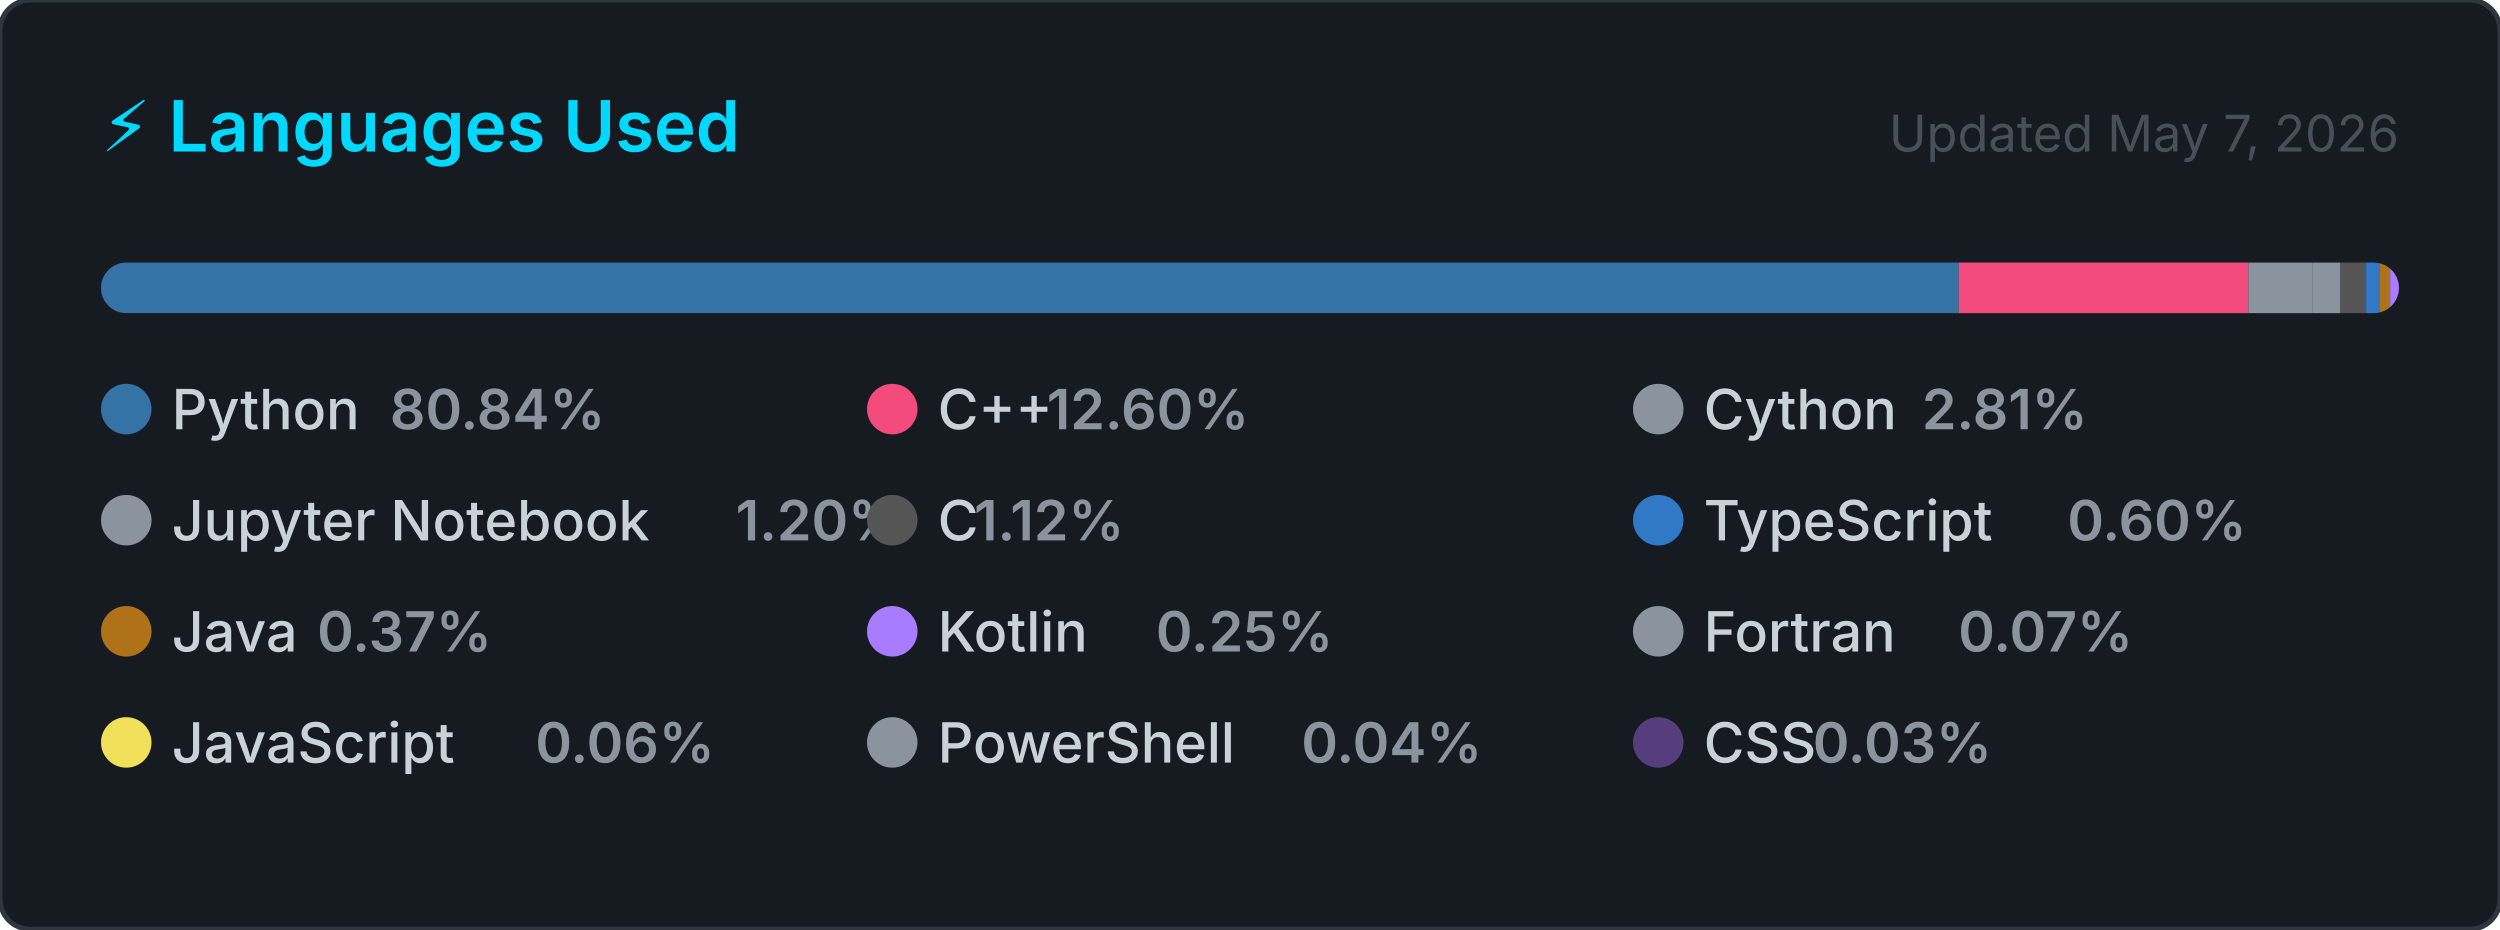
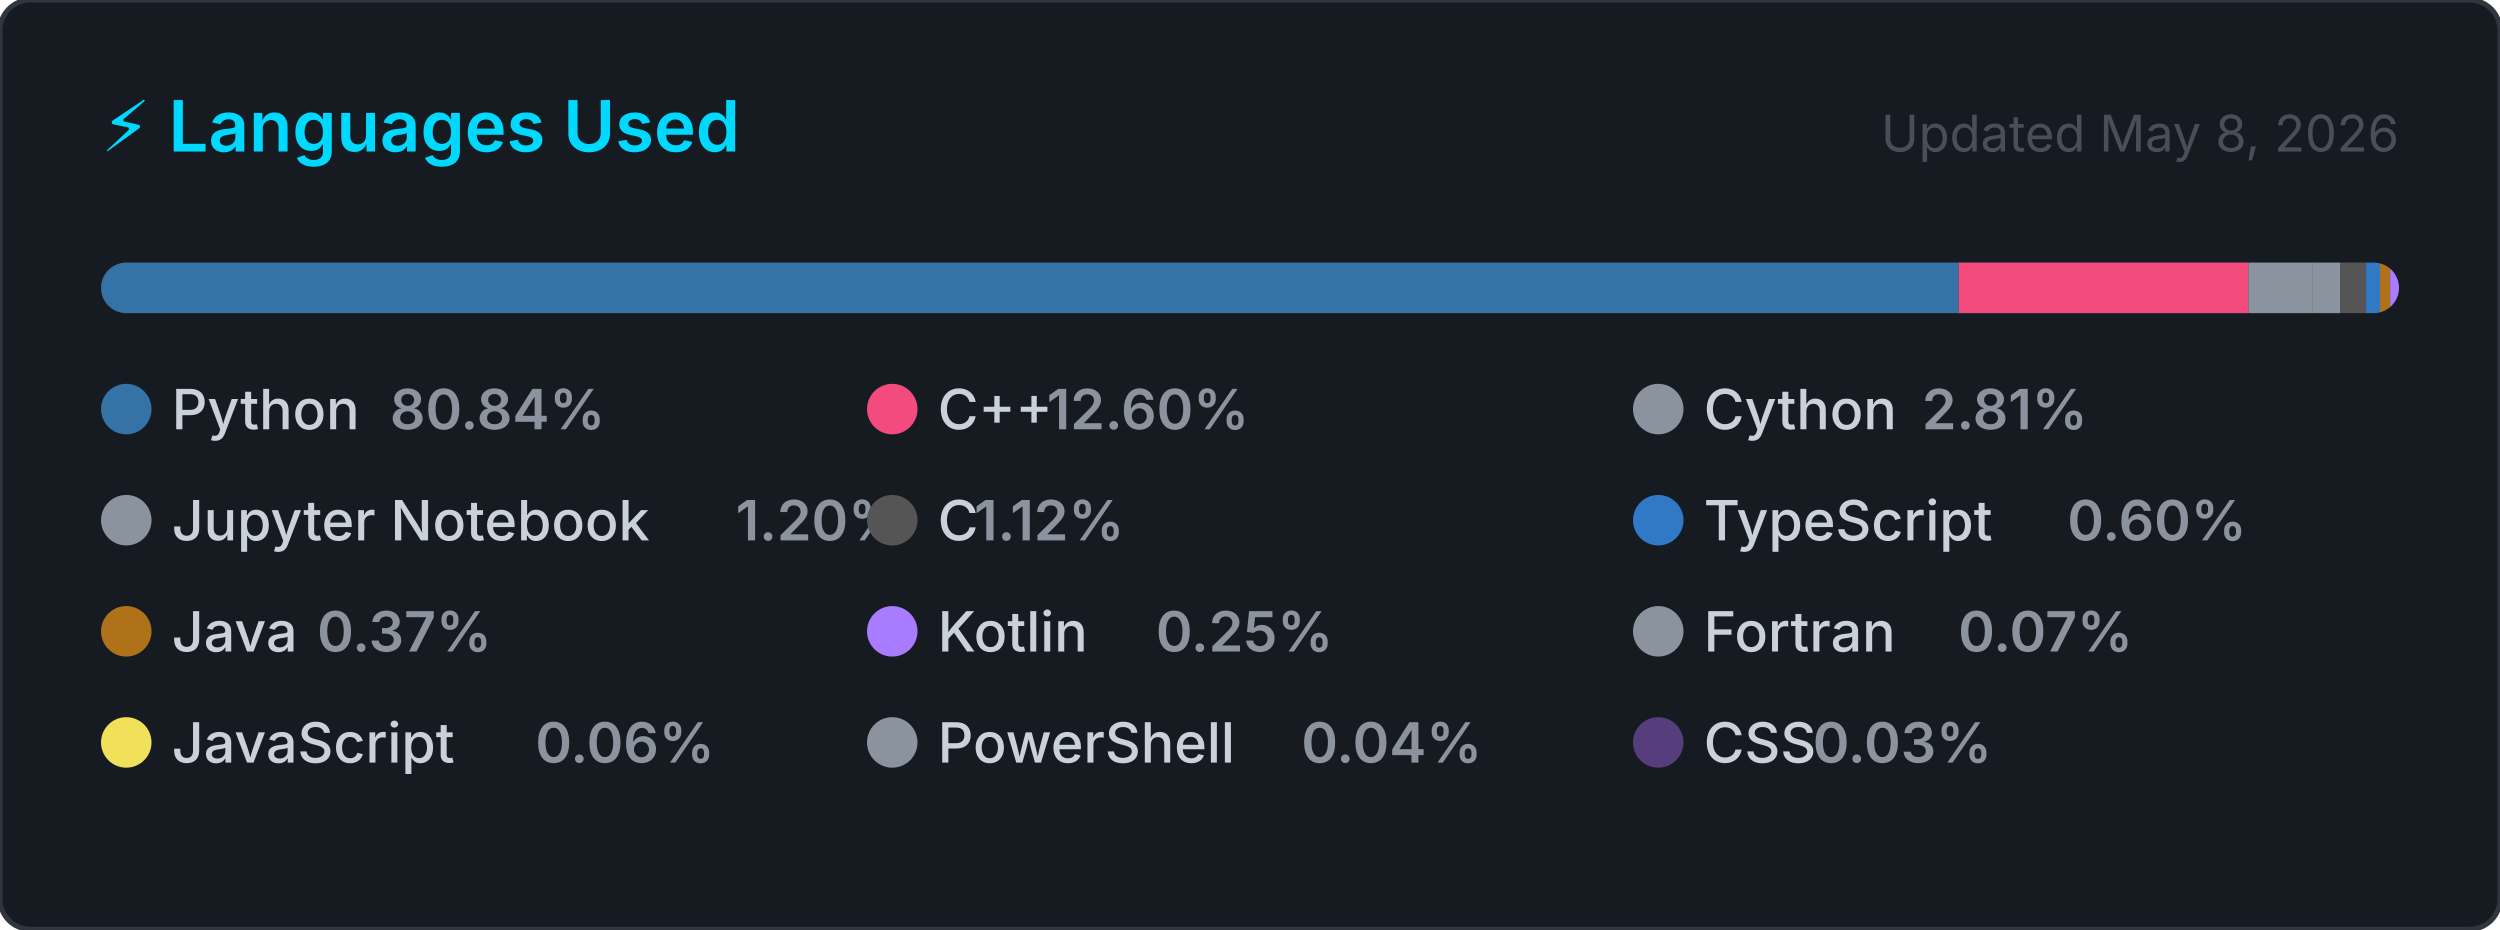
<svg xmlns="http://www.w3.org/2000/svg" width="495" height="184" viewBox="0 0 495 184" role="img" aria-label="Top programming languages for Claudia-Rocha-H">
  <style>
    .card      { fill: #161b22; stroke: #30363d; stroke-width: 1; }
    .title     { font: 600 14px -apple-system, BlinkMacSystemFont, 'Segoe UI', sans-serif; fill: #00D9FF; }
    .updated   { font: 400 10px -apple-system, BlinkMacSystemFont, 'Segoe UI', sans-serif; fill: #484f58; }
    .lang-name { font: 500 11px -apple-system, BlinkMacSystemFont, 'Segoe UI', sans-serif; fill: #c9d1d9; }
    .lang-pct  { font: 600 11px -apple-system, BlinkMacSystemFont, 'Segoe UI', sans-serif; fill: #8b949e; }
  </style>
  <defs>
    <clipPath id="bar-clip">
      <rect x="20" y="52" width="455" height="10" rx="5" />
    </clipPath>
  </defs>
  <rect width="495" height="184" rx="6" ry="6" class="card" />
  <text x="20" y="30" class="title">⚡ Languages Used</text>
-   <text x="475" y="30" class="updated" text-anchor="end">Updated May 7, 2026</text>
+   <text x="475" y="30" class="updated" text-anchor="end">Updated May 8, 2026</text>
  <rect x="20" y="52" width="455" height="10" rx="5" fill="#21262d" />
  <g clip-path="url(#bar-clip)">
    <rect x="20.00" y="52" width="367.83" height="10" fill="#3572A5" />
    <rect x="387.83" y="52" width="57.33" height="10" fill="#f34b7d" />
    <rect x="445.17" y="52" width="12.77" height="10" fill="#8b949e" />
    <rect x="457.94" y="52" width="5.46" height="10" fill="#8b949e" />
    <rect x="463.40" y="52" width="5.10" height="10" fill="#555555" />
    <rect x="468.49" y="52" width="2.75" height="10" fill="#3178c6" />
    <rect x="471.24" y="52" width="2.00" height="10" fill="#b07219" />
    <rect x="473.24" y="52" width="2.00" height="10" fill="#A97BFF" />
    <rect x="475.24" y="52" width="2.00" height="10" fill="#8b949e" />
    <rect x="477.24" y="52" width="2.00" height="10" fill="#f1e05a" />
    <rect x="479.24" y="52" width="2.00" height="10" fill="#8b949e" />
    <rect x="481.24" y="52" width="2.00" height="10" fill="#563d7c" />
  </g>
  <g transform="translate(20, 76)">
    <circle cx="5" cy="5" r="5" fill="#3572A5" />
    <text x="14" y="9" class="lang-name">Python</text>
    <text x="14" y="9" class="lang-pct" dx="43.2">80.84%</text>
  </g>
  <g transform="translate(171.6667, 76)">
    <circle cx="5" cy="5" r="5" fill="#f34b7d" />
    <text x="14" y="9" class="lang-name">C++</text>
    <text x="14" y="9" class="lang-pct" dx="21.6">12.60%</text>
  </g>
  <g transform="translate(323.3333, 76)">
    <circle cx="5" cy="5" r="5" fill="#8b949e" />
    <text x="14" y="9" class="lang-name">Cython</text>
    <text x="14" y="9" class="lang-pct" dx="43.2">2.81%</text>
  </g>
  <g transform="translate(20, 98)">
    <circle cx="5" cy="5" r="5" fill="#8b949e" />
    <text x="14" y="9" class="lang-name">Jupyter Notebook</text>
    <text x="14" y="9" class="lang-pct" dx="111.667">1.20%</text>
  </g>
  <g transform="translate(171.6667, 98)">
    <circle cx="5" cy="5" r="5" fill="#555555" />
    <text x="14" y="9" class="lang-name">C</text>
    <text x="14" y="9" class="lang-pct" dx="7.2">1.12%</text>
  </g>
  <g transform="translate(323.3333, 98)">
    <circle cx="5" cy="5" r="5" fill="#3178c6" />
    <text x="14" y="9" class="lang-name">TypeScript</text>
    <text x="14" y="9" class="lang-pct" dx="72">0.60%</text>
  </g>
  <g transform="translate(20, 120)">
    <circle cx="5" cy="5" r="5" fill="#b07219" />
    <text x="14" y="9" class="lang-name">Java</text>
    <text x="14" y="9" class="lang-pct" dx="28.8">0.37%</text>
  </g>
  <g transform="translate(171.6667, 120)">
    <circle cx="5" cy="5" r="5" fill="#A97BFF" />
    <text x="14" y="9" class="lang-name">Kotlin</text>
    <text x="14" y="9" class="lang-pct" dx="43.2">0.25%</text>
  </g>
  <g transform="translate(323.3333, 120)">
    <circle cx="5" cy="5" r="5" fill="#8b949e" />
    <text x="14" y="9" class="lang-name">Fortran</text>
    <text x="14" y="9" class="lang-pct" dx="50.4">0.07%</text>
  </g>
  <g transform="translate(20, 142)">
    <circle cx="5" cy="5" r="5" fill="#f1e05a" />
    <text x="14" y="9" class="lang-name">JavaScript</text>
    <text x="14" y="9" class="lang-pct" dx="72">0.06%</text>
  </g>
  <g transform="translate(171.6667, 142)">
    <circle cx="5" cy="5" r="5" fill="#8b949e" />
    <text x="14" y="9" class="lang-name">PowerShell</text>
    <text x="14" y="9" class="lang-pct" dx="72">0.04%</text>
  </g>
  <g transform="translate(323.3333, 142)">
    <circle cx="5" cy="5" r="5" fill="#563d7c" />
    <text x="14" y="9" class="lang-name">CSS</text>
    <text x="14" y="9" class="lang-pct" dx="21.6">0.03%</text>
  </g>
</svg>
